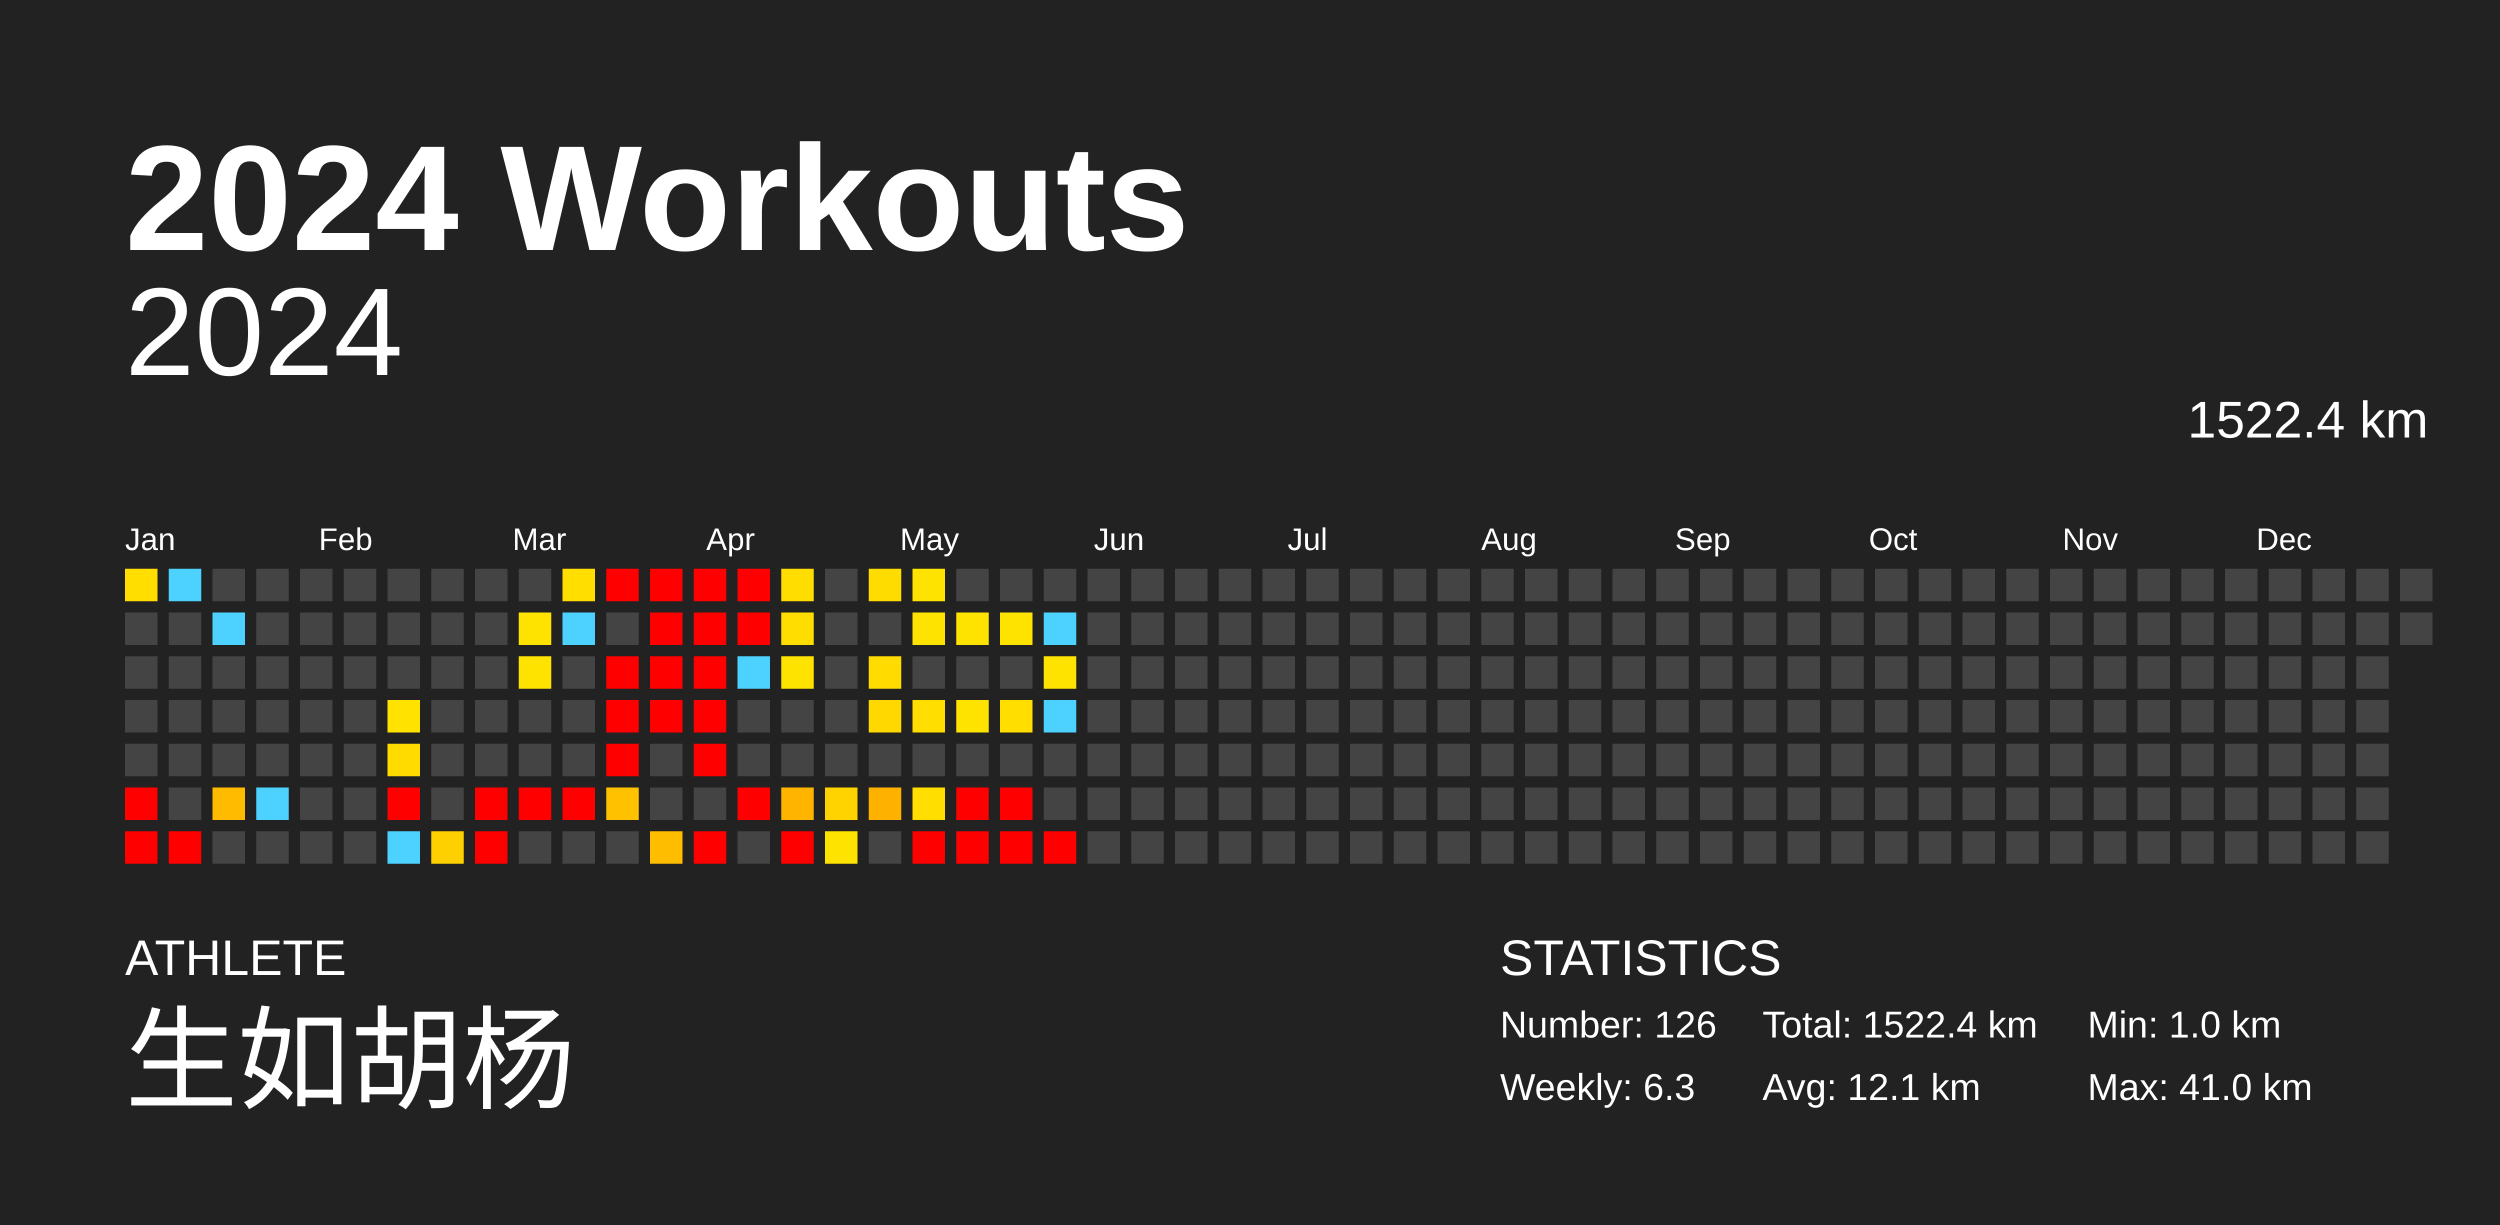
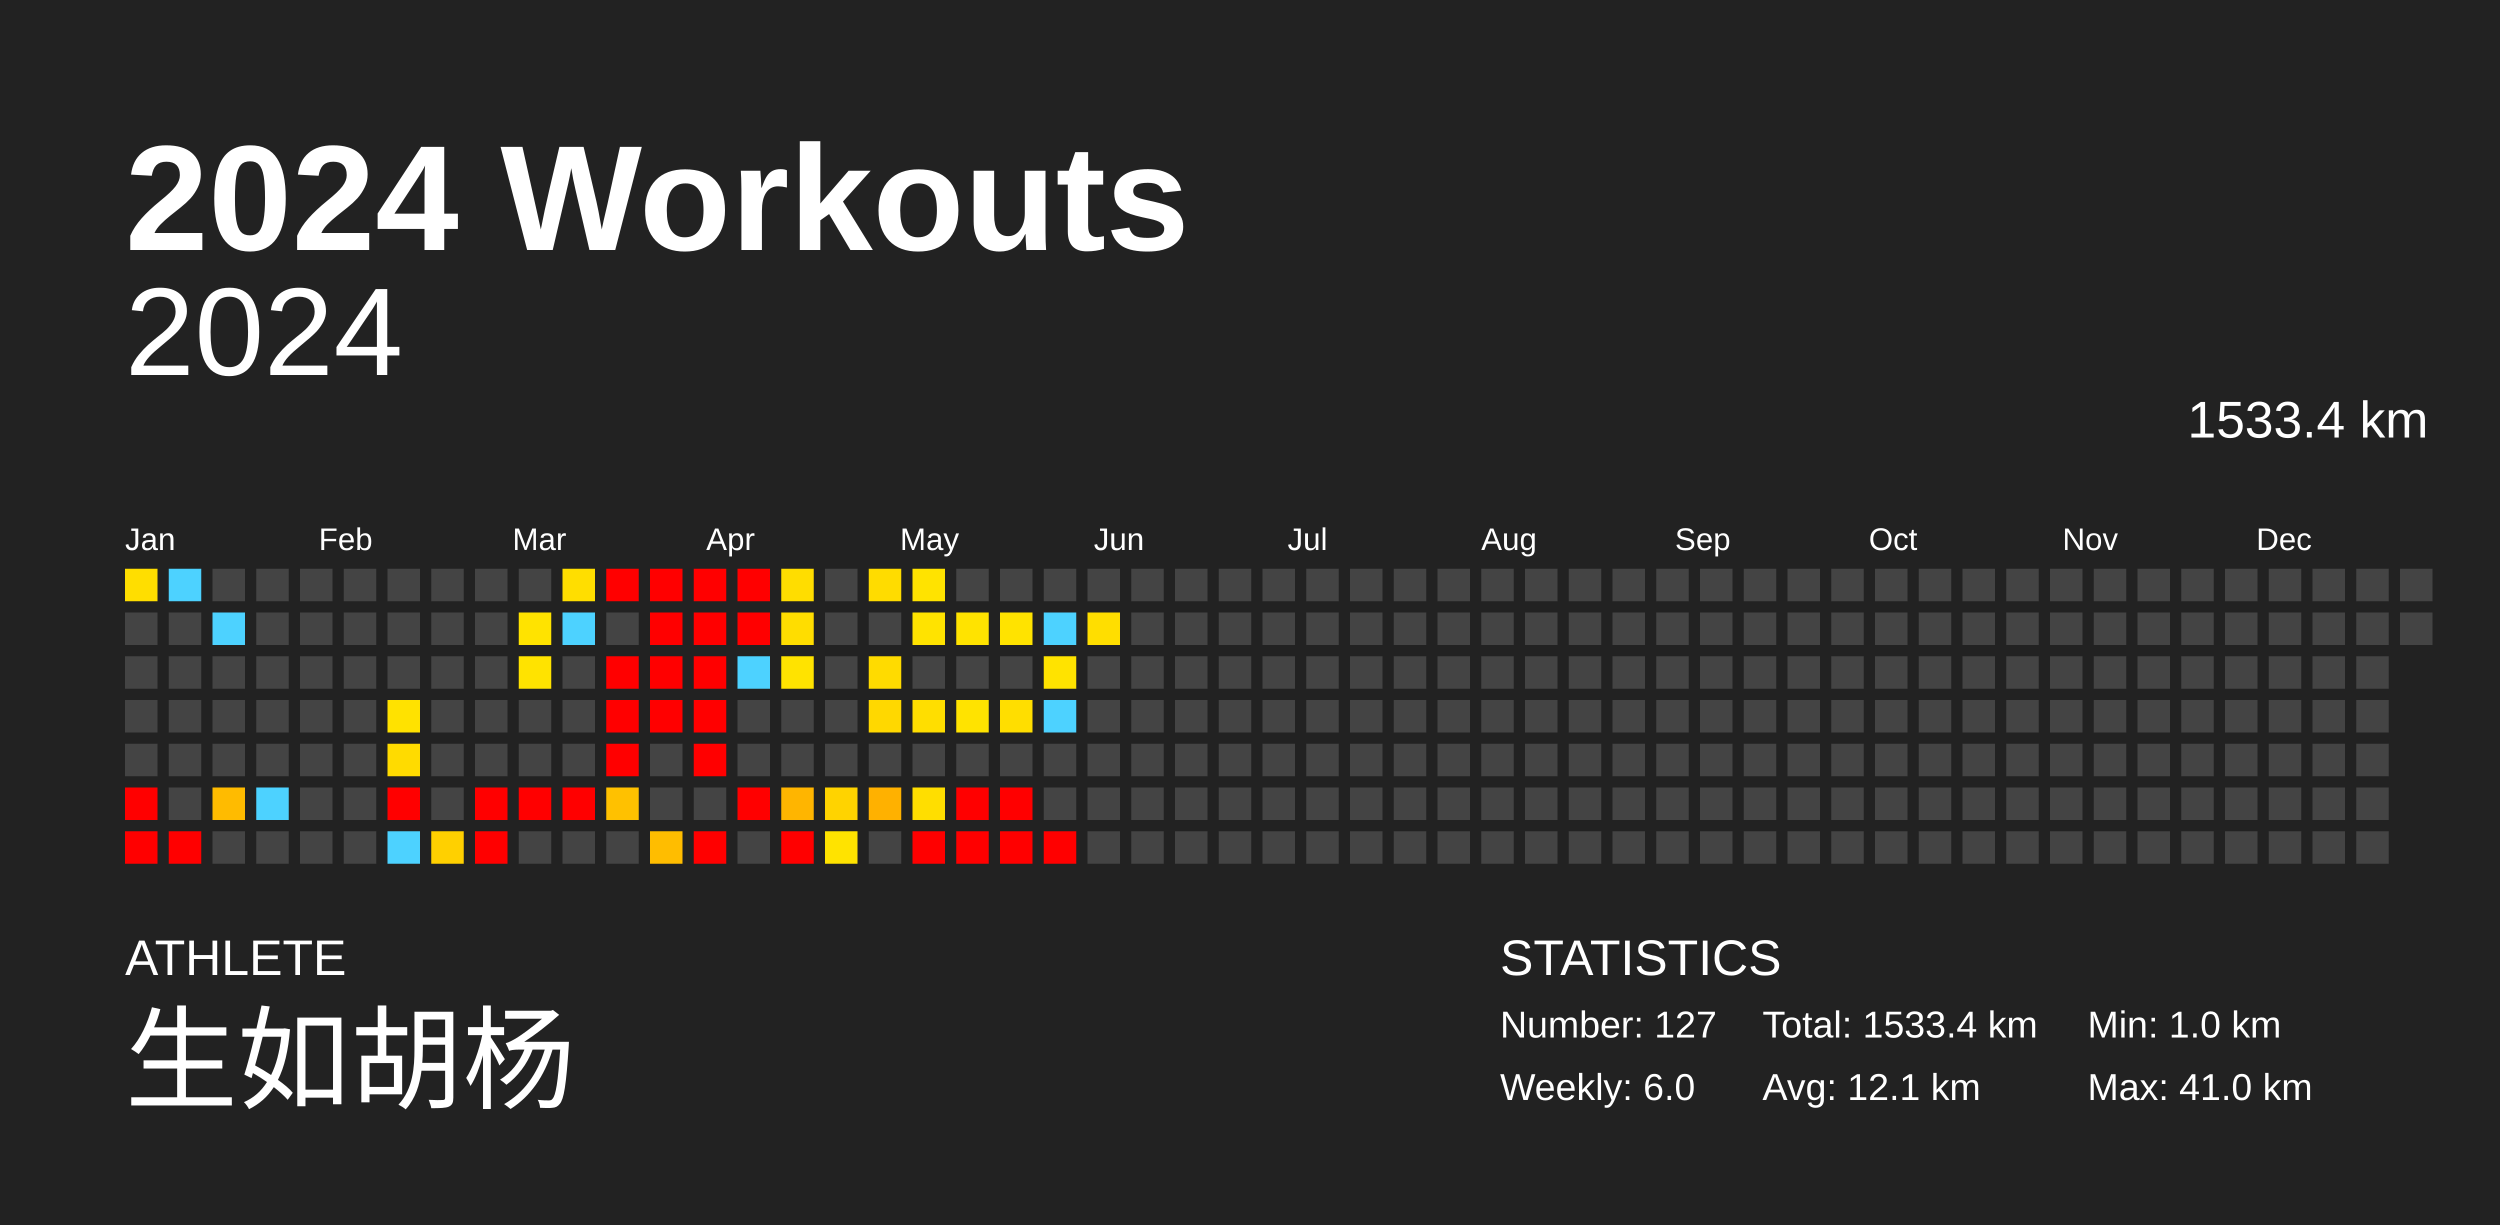
<svg xmlns="http://www.w3.org/2000/svg" baseProfile="full" height="98mm" version="1.1" viewBox="0,0,200,98" width="200mm">
  <defs />
  <rect fill="#222222" height="98" width="200" x="0" y="0" />
  <text fill="#FFFFFF" style="font-size:12px; font-family:Arial; font-weight:bold;" x="10" y="20">2024 Workouts</text>
  <text fill="#FFFFFF" style="font-size:4px; font-family:Arial" x="10" y="78">ATHLETE</text>
  <text fill="#FFFFFF" style="font-size:9px; font-family:Arial" x="10" y="88">生如胡杨</text>
  <text fill="#FFFFFF" style="font-size:4px; font-family:Arial" x="120" y="78">STATISTICS</text>
-   <text fill="#FFFFFF" style="font-size:3px; font-family:Arial" x="120" y="83">Number: 126</text>
-   <text fill="#FFFFFF" style="font-size:3px; font-family:Arial" x="120" y="88">Weekly: 6.3</text>
-   <text fill="#FFFFFF" style="font-size:3px; font-family:Arial" x="141" y="83">Total: 1522.4 km</text>
+   <text fill="#FFFFFF" style="font-size:3px; font-family:Arial" x="120" y="83">Number: 127</text>
+   <text fill="#FFFFFF" style="font-size:3px; font-family:Arial" x="120" y="88">Weekly: 6.0</text>
+   <text fill="#FFFFFF" style="font-size:3px; font-family:Arial" x="141" y="83">Total: 1533.4 km</text>
  <text fill="#FFFFFF" style="font-size:3px; font-family:Arial" x="141" y="88">Avg: 12.1 km</text>
  <text fill="#FFFFFF" style="font-size:3px; font-family:Arial" x="167" y="83">Min: 1.0 km</text>
  <text fill="#FFFFFF" style="font-size:3px; font-family:Arial" x="167" y="88">Max: 41.0 km</text>
  <text alignment-baseline="hanging" fill="#FFFFFF" style="font-size:10.0px; font-family:Arial;" x="10" y="30">2024</text>
-   <text alignment-baseline="hanging" fill="#FFFFFF" style="font-size:4.125px; font-family:Arial;" x="175" y="35">1522.4 km</text>
+   <text alignment-baseline="hanging" fill="#FFFFFF" style="font-size:4.125px; font-family:Arial;" x="175" y="35">1533.4 km</text>
  <text fill="#FFFFFF" style="font-size:2.5px; font-family:Arial" x="10.0" y="44">Jan</text>
  <text fill="#FFFFFF" style="font-size:2.5px; font-family:Arial" x="25.5" y="44">Feb</text>
  <text fill="#FFFFFF" style="font-size:2.5px; font-family:Arial" x="41.0" y="44">Mar</text>
  <text fill="#FFFFFF" style="font-size:2.5px; font-family:Arial" x="56.5" y="44">Apr</text>
  <text fill="#FFFFFF" style="font-size:2.5px; font-family:Arial" x="72.0" y="44">May</text>
  <text fill="#FFFFFF" style="font-size:2.5px; font-family:Arial" x="87.5" y="44">Jun</text>
  <text fill="#FFFFFF" style="font-size:2.5px; font-family:Arial" x="103.0" y="44">Jul</text>
  <text fill="#FFFFFF" style="font-size:2.5px; font-family:Arial" x="118.5" y="44">Aug</text>
  <text fill="#FFFFFF" style="font-size:2.5px; font-family:Arial" x="134.0" y="44">Sep</text>
  <text fill="#FFFFFF" style="font-size:2.5px; font-family:Arial" x="149.5" y="44">Oct</text>
  <text fill="#FFFFFF" style="font-size:2.5px; font-family:Arial" x="165.0" y="44">Nov</text>
  <text fill="#FFFFFF" style="font-size:2.5px; font-family:Arial" x="180.5" y="44">Dec</text>
  <rect fill="#ffde00" height="2.6" width="2.6" x="10.0" y="45.5" />
  <rect fill="#444444" height="2.6" width="2.6" x="10.0" y="49.0" />
  <rect fill="#444444" height="2.6" width="2.6" x="10.0" y="52.5" />
  <rect fill="#444444" height="2.6" width="2.6" x="10.0" y="56.0" />
  <rect fill="#444444" height="2.6" width="2.6" x="10.0" y="59.5" />
  <rect fill="red" height="2.6" width="2.6" x="10.0" y="63.0" />
  <rect fill="red" height="2.6" width="2.6" x="10.0" y="66.5" />
  <rect fill="#4dd2ff" height="2.6" width="2.6" x="13.5" y="45.5" />
  <rect fill="#444444" height="2.6" width="2.6" x="13.5" y="49.0" />
  <rect fill="#444444" height="2.6" width="2.6" x="13.5" y="52.5" />
  <rect fill="#444444" height="2.6" width="2.6" x="13.5" y="56.0" />
  <rect fill="#444444" height="2.6" width="2.6" x="13.5" y="59.5" />
  <rect fill="#444444" height="2.6" width="2.6" x="13.5" y="63.0" />
  <rect fill="red" height="2.6" width="2.6" x="13.5" y="66.5" />
  <rect fill="#444444" height="2.6" width="2.6" x="17.0" y="45.5" />
  <rect fill="#4dd2ff" height="2.6" width="2.6" x="17.0" y="49.0" />
  <rect fill="#444444" height="2.6" width="2.6" x="17.0" y="52.5" />
  <rect fill="#444444" height="2.6" width="2.6" x="17.0" y="56.0" />
  <rect fill="#444444" height="2.6" width="2.6" x="17.0" y="59.5" />
  <rect fill="#ffbb00" height="2.6" width="2.6" x="17.0" y="63.0" />
  <rect fill="#444444" height="2.6" width="2.6" x="17.0" y="66.5" />
  <rect fill="#444444" height="2.6" width="2.6" x="20.5" y="45.5" />
  <rect fill="#444444" height="2.6" width="2.6" x="20.5" y="49.0" />
  <rect fill="#444444" height="2.6" width="2.6" x="20.5" y="52.5" />
  <rect fill="#444444" height="2.6" width="2.6" x="20.5" y="56.0" />
  <rect fill="#444444" height="2.6" width="2.6" x="20.5" y="59.5" />
  <rect fill="#4dd2ff" height="2.6" width="2.6" x="20.5" y="63.0" />
  <rect fill="#444444" height="2.6" width="2.6" x="20.5" y="66.5" />
  <rect fill="#444444" height="2.6" width="2.6" x="24.0" y="45.5" />
  <rect fill="#444444" height="2.6" width="2.6" x="24.0" y="49.0" />
  <rect fill="#444444" height="2.6" width="2.6" x="24.0" y="52.5" />
  <rect fill="#444444" height="2.6" width="2.6" x="24.0" y="56.0" />
  <rect fill="#444444" height="2.6" width="2.6" x="24.0" y="59.5" />
  <rect fill="#444444" height="2.6" width="2.6" x="24.0" y="63.0" />
  <rect fill="#444444" height="2.6" width="2.6" x="24.0" y="66.5" />
  <rect fill="#444444" height="2.6" width="2.6" x="27.5" y="45.5" />
  <rect fill="#444444" height="2.6" width="2.6" x="27.5" y="49.0" />
  <rect fill="#444444" height="2.6" width="2.6" x="27.5" y="52.5" />
  <rect fill="#444444" height="2.6" width="2.6" x="27.5" y="56.0" />
  <rect fill="#444444" height="2.6" width="2.6" x="27.5" y="59.5" />
  <rect fill="#444444" height="2.6" width="2.6" x="27.5" y="63.0" />
  <rect fill="#444444" height="2.6" width="2.6" x="27.5" y="66.5" />
  <rect fill="#444444" height="2.6" width="2.6" x="31.0" y="45.5" />
  <rect fill="#444444" height="2.6" width="2.6" x="31.0" y="49.0" />
  <rect fill="#444444" height="2.6" width="2.6" x="31.0" y="52.5" />
  <rect fill="#ffe200" height="2.6" width="2.6" x="31.0" y="56.0" />
  <rect fill="#ffdb00" height="2.6" width="2.6" x="31.0" y="59.5" />
  <rect fill="red" height="2.6" width="2.6" x="31.0" y="63.0" />
  <rect fill="#4dd2ff" height="2.6" width="2.6" x="31.0" y="66.5" />
  <rect fill="#444444" height="2.6" width="2.6" x="34.5" y="45.5" />
  <rect fill="#444444" height="2.6" width="2.6" x="34.5" y="49.0" />
  <rect fill="#444444" height="2.6" width="2.6" x="34.5" y="52.5" />
  <rect fill="#444444" height="2.6" width="2.6" x="34.5" y="56.0" />
  <rect fill="#444444" height="2.6" width="2.6" x="34.5" y="59.5" />
  <rect fill="#444444" height="2.6" width="2.6" x="34.5" y="63.0" />
  <rect fill="#ffd000" height="2.6" width="2.6" x="34.5" y="66.5" />
  <rect fill="#444444" height="2.6" width="2.6" x="38.0" y="45.5" />
  <rect fill="#444444" height="2.6" width="2.6" x="38.0" y="49.0" />
  <rect fill="#444444" height="2.6" width="2.6" x="38.0" y="52.5" />
  <rect fill="#444444" height="2.6" width="2.6" x="38.0" y="56.0" />
  <rect fill="#444444" height="2.6" width="2.6" x="38.0" y="59.5" />
  <rect fill="red" height="2.6" width="2.6" x="38.0" y="63.0" />
  <rect fill="red" height="2.6" width="2.6" x="38.0" y="66.5" />
  <rect fill="#444444" height="2.6" width="2.6" x="41.5" y="45.5" />
  <rect fill="#ffe300" height="2.6" width="2.6" x="41.5" y="49.0" />
  <rect fill="#ffe300" height="2.6" width="2.6" x="41.5" y="52.5" />
  <rect fill="#444444" height="2.6" width="2.6" x="41.5" y="56.0" />
  <rect fill="#444444" height="2.6" width="2.6" x="41.5" y="59.5" />
  <rect fill="red" height="2.6" width="2.6" x="41.5" y="63.0" />
  <rect fill="#444444" height="2.6" width="2.6" x="41.5" y="66.5" />
  <rect fill="#ffde00" height="2.6" width="2.6" x="45.0" y="45.5" />
  <rect fill="#4dd2ff" height="2.6" width="2.6" x="45.0" y="49.0" />
  <rect fill="#444444" height="2.6" width="2.6" x="45.0" y="52.5" />
  <rect fill="#444444" height="2.6" width="2.6" x="45.0" y="56.0" />
  <rect fill="#444444" height="2.6" width="2.6" x="45.0" y="59.5" />
  <rect fill="red" height="2.6" width="2.6" x="45.0" y="63.0" />
  <rect fill="#444444" height="2.6" width="2.6" x="45.0" y="66.5" />
  <rect fill="red" height="2.6" width="2.6" x="48.5" y="45.5" />
  <rect fill="#444444" height="2.6" width="2.6" x="48.5" y="49.0" />
  <rect fill="red" height="2.6" width="2.6" x="48.5" y="52.5" />
  <rect fill="red" height="2.6" width="2.6" x="48.5" y="56.0" />
  <rect fill="red" height="2.6" width="2.6" x="48.5" y="59.5" />
  <rect fill="#ffc100" height="2.6" width="2.6" x="48.5" y="63.0" />
  <rect fill="#444444" height="2.6" width="2.6" x="48.5" y="66.5" />
  <rect fill="red" height="2.6" width="2.6" x="52.0" y="45.5" />
  <rect fill="red" height="2.6" width="2.6" x="52.0" y="49.0" />
  <rect fill="red" height="2.6" width="2.6" x="52.0" y="52.5" />
  <rect fill="red" height="2.6" width="2.6" x="52.0" y="56.0" />
  <rect fill="#444444" height="2.6" width="2.6" x="52.0" y="59.5" />
  <rect fill="#444444" height="2.6" width="2.6" x="52.0" y="63.0" />
  <rect fill="#ffbd00" height="2.6" width="2.6" x="52.0" y="66.5" />
  <rect fill="red" height="2.6" width="2.6" x="55.5" y="45.5" />
  <rect fill="red" height="2.6" width="2.6" x="55.5" y="49.0" />
  <rect fill="red" height="2.6" width="2.6" x="55.5" y="52.5" />
  <rect fill="red" height="2.6" width="2.6" x="55.5" y="56.0" />
  <rect fill="red" height="2.6" width="2.6" x="55.5" y="59.5" />
  <rect fill="#444444" height="2.6" width="2.6" x="55.5" y="63.0" />
  <rect fill="red" height="2.6" width="2.6" x="55.5" y="66.5" />
  <rect fill="red" height="2.6" width="2.6" x="59.0" y="45.5" />
  <rect fill="red" height="2.6" width="2.6" x="59.0" y="49.0" />
  <rect fill="#4dd2ff" height="2.6" width="2.6" x="59.0" y="52.5" />
  <rect fill="#444444" height="2.6" width="2.6" x="59.0" y="56.0" />
  <rect fill="#444444" height="2.6" width="2.6" x="59.0" y="59.5" />
  <rect fill="red" height="2.6" width="2.6" x="59.0" y="63.0" />
  <rect fill="#444444" height="2.6" width="2.6" x="59.0" y="66.5" />
  <rect fill="#ffdd00" height="2.6" width="2.6" x="62.5" y="45.5" />
  <rect fill="#ffdd00" height="2.6" width="2.6" x="62.5" y="49.0" />
  <rect fill="#ffe300" height="2.6" width="2.6" x="62.5" y="52.5" />
  <rect fill="#444444" height="2.6" width="2.6" x="62.5" y="56.0" />
  <rect fill="#444444" height="2.6" width="2.6" x="62.5" y="59.5" />
  <rect fill="#ffb500" height="2.6" width="2.6" x="62.5" y="63.0" />
  <rect fill="red" height="2.6" width="2.6" x="62.5" y="66.5" />
  <rect fill="#444444" height="2.6" width="2.6" x="66.0" y="45.5" />
  <rect fill="#444444" height="2.6" width="2.6" x="66.0" y="49.0" />
  <rect fill="#444444" height="2.6" width="2.6" x="66.0" y="52.5" />
  <rect fill="#444444" height="2.6" width="2.6" x="66.0" y="56.0" />
  <rect fill="#444444" height="2.6" width="2.6" x="66.0" y="59.5" />
  <rect fill="#ffd300" height="2.6" width="2.6" x="66.0" y="63.0" />
  <rect fill="#ffe300" height="2.6" width="2.6" x="66.0" y="66.5" />
  <rect fill="#ffdc00" height="2.6" width="2.6" x="69.5" y="45.5" />
  <rect fill="#444444" height="2.6" width="2.6" x="69.5" y="49.0" />
  <rect fill="#ffdb00" height="2.6" width="2.6" x="69.5" y="52.5" />
  <rect fill="#ffd800" height="2.6" width="2.6" x="69.5" y="56.0" />
  <rect fill="#444444" height="2.6" width="2.6" x="69.5" y="59.5" />
  <rect fill="#ffb100" height="2.6" width="2.6" x="69.5" y="63.0" />
  <rect fill="#444444" height="2.6" width="2.6" x="69.5" y="66.5" />
  <rect fill="#ffe300" height="2.6" width="2.6" x="73.0" y="45.5" />
  <rect fill="#ffe300" height="2.6" width="2.6" x="73.0" y="49.0" />
  <rect fill="#444444" height="2.6" width="2.6" x="73.0" y="52.5" />
  <rect fill="#ffde00" height="2.6" width="2.6" x="73.0" y="56.0" />
  <rect fill="#444444" height="2.6" width="2.6" x="73.0" y="59.5" />
  <rect fill="#ffde00" height="2.6" width="2.6" x="73.0" y="63.0" />
  <rect fill="red" height="2.6" width="2.6" x="73.0" y="66.5" />
  <rect fill="#444444" height="2.6" width="2.6" x="76.5" y="45.5" />
  <rect fill="#ffe300" height="2.6" width="2.6" x="76.5" y="49.0" />
  <rect fill="#444444" height="2.6" width="2.6" x="76.5" y="52.5" />
  <rect fill="#ffe300" height="2.6" width="2.6" x="76.5" y="56.0" />
  <rect fill="#444444" height="2.6" width="2.6" x="76.5" y="59.5" />
  <rect fill="red" height="2.6" width="2.6" x="76.5" y="63.0" />
  <rect fill="red" height="2.6" width="2.6" x="76.5" y="66.5" />
  <rect fill="#444444" height="2.6" width="2.6" x="80.0" y="45.5" />
  <rect fill="#ffe300" height="2.6" width="2.6" x="80.0" y="49.0" />
  <rect fill="#444444" height="2.6" width="2.6" x="80.0" y="52.5" />
  <rect fill="#ffde00" height="2.6" width="2.6" x="80.0" y="56.0" />
  <rect fill="#444444" height="2.6" width="2.6" x="80.0" y="59.5" />
  <rect fill="red" height="2.6" width="2.6" x="80.0" y="63.0" />
  <rect fill="red" height="2.6" width="2.6" x="80.0" y="66.5" />
  <rect fill="#444444" height="2.6" width="2.6" x="83.5" y="45.5" />
  <rect fill="#4dd2ff" height="2.6" width="2.6" x="83.5" y="49.0" />
  <rect fill="#ffe300" height="2.6" width="2.6" x="83.5" y="52.5" />
  <rect fill="#4dd2ff" height="2.6" width="2.6" x="83.5" y="56.0" />
  <rect fill="#444444" height="2.6" width="2.6" x="83.5" y="59.5" />
  <rect fill="#444444" height="2.6" width="2.6" x="83.5" y="63.0" />
  <rect fill="red" height="2.6" width="2.6" x="83.5" y="66.5" />
  <rect fill="#444444" height="2.6" width="2.6" x="87.0" y="45.5" />
-   <rect fill="#444444" height="2.6" width="2.6" x="87.0" y="49.0" />
+   <rect fill="#ffde00" height="2.6" width="2.6" x="87.0" y="49.0" />
  <rect fill="#444444" height="2.6" width="2.6" x="87.0" y="52.5" />
  <rect fill="#444444" height="2.6" width="2.6" x="87.0" y="56.0" />
  <rect fill="#444444" height="2.6" width="2.6" x="87.0" y="59.5" />
  <rect fill="#444444" height="2.6" width="2.6" x="87.0" y="63.0" />
  <rect fill="#444444" height="2.6" width="2.6" x="87.0" y="66.5" />
  <rect fill="#444444" height="2.6" width="2.6" x="90.5" y="45.5" />
  <rect fill="#444444" height="2.6" width="2.6" x="90.5" y="49.0" />
  <rect fill="#444444" height="2.6" width="2.6" x="90.5" y="52.5" />
  <rect fill="#444444" height="2.6" width="2.6" x="90.5" y="56.0" />
  <rect fill="#444444" height="2.6" width="2.6" x="90.5" y="59.5" />
  <rect fill="#444444" height="2.6" width="2.6" x="90.5" y="63.0" />
  <rect fill="#444444" height="2.6" width="2.6" x="90.5" y="66.5" />
  <rect fill="#444444" height="2.6" width="2.6" x="94.0" y="45.5" />
  <rect fill="#444444" height="2.6" width="2.6" x="94.0" y="49.0" />
  <rect fill="#444444" height="2.6" width="2.6" x="94.0" y="52.5" />
  <rect fill="#444444" height="2.6" width="2.6" x="94.0" y="56.0" />
  <rect fill="#444444" height="2.6" width="2.6" x="94.0" y="59.5" />
  <rect fill="#444444" height="2.6" width="2.6" x="94.0" y="63.0" />
  <rect fill="#444444" height="2.6" width="2.6" x="94.0" y="66.5" />
  <rect fill="#444444" height="2.6" width="2.6" x="97.5" y="45.5" />
  <rect fill="#444444" height="2.6" width="2.6" x="97.5" y="49.0" />
  <rect fill="#444444" height="2.6" width="2.6" x="97.5" y="52.5" />
  <rect fill="#444444" height="2.6" width="2.6" x="97.5" y="56.0" />
  <rect fill="#444444" height="2.6" width="2.6" x="97.5" y="59.5" />
  <rect fill="#444444" height="2.6" width="2.6" x="97.5" y="63.0" />
  <rect fill="#444444" height="2.6" width="2.6" x="97.5" y="66.5" />
  <rect fill="#444444" height="2.6" width="2.6" x="101.0" y="45.5" />
  <rect fill="#444444" height="2.6" width="2.6" x="101.0" y="49.0" />
  <rect fill="#444444" height="2.6" width="2.6" x="101.0" y="52.5" />
  <rect fill="#444444" height="2.6" width="2.6" x="101.0" y="56.0" />
  <rect fill="#444444" height="2.6" width="2.6" x="101.0" y="59.5" />
  <rect fill="#444444" height="2.6" width="2.6" x="101.0" y="63.0" />
  <rect fill="#444444" height="2.6" width="2.6" x="101.0" y="66.5" />
  <rect fill="#444444" height="2.6" width="2.6" x="104.5" y="45.5" />
  <rect fill="#444444" height="2.6" width="2.6" x="104.5" y="49.0" />
  <rect fill="#444444" height="2.6" width="2.6" x="104.5" y="52.5" />
  <rect fill="#444444" height="2.6" width="2.6" x="104.5" y="56.0" />
  <rect fill="#444444" height="2.6" width="2.6" x="104.5" y="59.5" />
  <rect fill="#444444" height="2.6" width="2.6" x="104.5" y="63.0" />
  <rect fill="#444444" height="2.6" width="2.6" x="104.5" y="66.5" />
  <rect fill="#444444" height="2.6" width="2.6" x="108.0" y="45.5" />
  <rect fill="#444444" height="2.6" width="2.6" x="108.0" y="49.0" />
  <rect fill="#444444" height="2.6" width="2.6" x="108.0" y="52.5" />
  <rect fill="#444444" height="2.6" width="2.6" x="108.0" y="56.0" />
  <rect fill="#444444" height="2.6" width="2.6" x="108.0" y="59.5" />
  <rect fill="#444444" height="2.6" width="2.6" x="108.0" y="63.0" />
  <rect fill="#444444" height="2.6" width="2.6" x="108.0" y="66.5" />
  <rect fill="#444444" height="2.6" width="2.6" x="111.5" y="45.5" />
  <rect fill="#444444" height="2.6" width="2.6" x="111.5" y="49.0" />
  <rect fill="#444444" height="2.6" width="2.6" x="111.5" y="52.5" />
  <rect fill="#444444" height="2.6" width="2.6" x="111.5" y="56.0" />
  <rect fill="#444444" height="2.6" width="2.6" x="111.5" y="59.5" />
  <rect fill="#444444" height="2.6" width="2.6" x="111.5" y="63.0" />
  <rect fill="#444444" height="2.6" width="2.6" x="111.5" y="66.5" />
  <rect fill="#444444" height="2.6" width="2.6" x="115.0" y="45.5" />
  <rect fill="#444444" height="2.6" width="2.6" x="115.0" y="49.0" />
  <rect fill="#444444" height="2.6" width="2.6" x="115.0" y="52.5" />
  <rect fill="#444444" height="2.6" width="2.6" x="115.0" y="56.0" />
  <rect fill="#444444" height="2.6" width="2.6" x="115.0" y="59.5" />
  <rect fill="#444444" height="2.6" width="2.6" x="115.0" y="63.0" />
  <rect fill="#444444" height="2.6" width="2.6" x="115.0" y="66.5" />
  <rect fill="#444444" height="2.6" width="2.6" x="118.5" y="45.5" />
  <rect fill="#444444" height="2.6" width="2.6" x="118.5" y="49.0" />
  <rect fill="#444444" height="2.6" width="2.6" x="118.5" y="52.5" />
  <rect fill="#444444" height="2.6" width="2.6" x="118.5" y="56.0" />
  <rect fill="#444444" height="2.6" width="2.6" x="118.5" y="59.5" />
  <rect fill="#444444" height="2.6" width="2.6" x="118.5" y="63.0" />
  <rect fill="#444444" height="2.6" width="2.6" x="118.5" y="66.5" />
  <rect fill="#444444" height="2.6" width="2.6" x="122.0" y="45.5" />
  <rect fill="#444444" height="2.6" width="2.6" x="122.0" y="49.0" />
  <rect fill="#444444" height="2.6" width="2.6" x="122.0" y="52.5" />
  <rect fill="#444444" height="2.6" width="2.6" x="122.0" y="56.0" />
  <rect fill="#444444" height="2.6" width="2.6" x="122.0" y="59.5" />
  <rect fill="#444444" height="2.6" width="2.6" x="122.0" y="63.0" />
  <rect fill="#444444" height="2.6" width="2.6" x="122.0" y="66.5" />
  <rect fill="#444444" height="2.6" width="2.6" x="125.5" y="45.5" />
  <rect fill="#444444" height="2.6" width="2.6" x="125.5" y="49.0" />
  <rect fill="#444444" height="2.6" width="2.6" x="125.5" y="52.5" />
  <rect fill="#444444" height="2.6" width="2.6" x="125.5" y="56.0" />
  <rect fill="#444444" height="2.6" width="2.6" x="125.5" y="59.5" />
  <rect fill="#444444" height="2.6" width="2.6" x="125.5" y="63.0" />
  <rect fill="#444444" height="2.6" width="2.6" x="125.5" y="66.5" />
  <rect fill="#444444" height="2.6" width="2.6" x="129.0" y="45.5" />
  <rect fill="#444444" height="2.6" width="2.6" x="129.0" y="49.0" />
  <rect fill="#444444" height="2.6" width="2.6" x="129.0" y="52.5" />
  <rect fill="#444444" height="2.6" width="2.6" x="129.0" y="56.0" />
  <rect fill="#444444" height="2.6" width="2.6" x="129.0" y="59.5" />
  <rect fill="#444444" height="2.6" width="2.6" x="129.0" y="63.0" />
  <rect fill="#444444" height="2.6" width="2.6" x="129.0" y="66.5" />
  <rect fill="#444444" height="2.6" width="2.6" x="132.5" y="45.5" />
  <rect fill="#444444" height="2.6" width="2.6" x="132.5" y="49.0" />
  <rect fill="#444444" height="2.6" width="2.6" x="132.5" y="52.5" />
  <rect fill="#444444" height="2.6" width="2.6" x="132.5" y="56.0" />
  <rect fill="#444444" height="2.6" width="2.6" x="132.5" y="59.5" />
  <rect fill="#444444" height="2.6" width="2.6" x="132.5" y="63.0" />
  <rect fill="#444444" height="2.6" width="2.6" x="132.5" y="66.5" />
  <rect fill="#444444" height="2.6" width="2.6" x="136.0" y="45.5" />
  <rect fill="#444444" height="2.6" width="2.6" x="136.0" y="49.0" />
  <rect fill="#444444" height="2.6" width="2.6" x="136.0" y="52.5" />
  <rect fill="#444444" height="2.6" width="2.6" x="136.0" y="56.0" />
  <rect fill="#444444" height="2.6" width="2.6" x="136.0" y="59.5" />
  <rect fill="#444444" height="2.6" width="2.6" x="136.0" y="63.0" />
  <rect fill="#444444" height="2.6" width="2.6" x="136.0" y="66.5" />
  <rect fill="#444444" height="2.6" width="2.6" x="139.5" y="45.5" />
  <rect fill="#444444" height="2.6" width="2.6" x="139.5" y="49.0" />
  <rect fill="#444444" height="2.6" width="2.6" x="139.5" y="52.5" />
  <rect fill="#444444" height="2.6" width="2.6" x="139.5" y="56.0" />
  <rect fill="#444444" height="2.6" width="2.6" x="139.5" y="59.5" />
  <rect fill="#444444" height="2.6" width="2.6" x="139.5" y="63.0" />
  <rect fill="#444444" height="2.6" width="2.6" x="139.5" y="66.5" />
  <rect fill="#444444" height="2.6" width="2.6" x="143.0" y="45.5" />
  <rect fill="#444444" height="2.6" width="2.6" x="143.0" y="49.0" />
  <rect fill="#444444" height="2.6" width="2.6" x="143.0" y="52.5" />
  <rect fill="#444444" height="2.6" width="2.6" x="143.0" y="56.0" />
  <rect fill="#444444" height="2.6" width="2.6" x="143.0" y="59.5" />
  <rect fill="#444444" height="2.6" width="2.6" x="143.0" y="63.0" />
  <rect fill="#444444" height="2.6" width="2.6" x="143.0" y="66.5" />
  <rect fill="#444444" height="2.6" width="2.6" x="146.5" y="45.5" />
  <rect fill="#444444" height="2.6" width="2.6" x="146.5" y="49.0" />
  <rect fill="#444444" height="2.6" width="2.6" x="146.5" y="52.5" />
  <rect fill="#444444" height="2.6" width="2.6" x="146.5" y="56.0" />
  <rect fill="#444444" height="2.6" width="2.6" x="146.5" y="59.5" />
  <rect fill="#444444" height="2.6" width="2.6" x="146.5" y="63.0" />
  <rect fill="#444444" height="2.6" width="2.6" x="146.5" y="66.5" />
  <rect fill="#444444" height="2.6" width="2.6" x="150.0" y="45.5" />
  <rect fill="#444444" height="2.6" width="2.6" x="150.0" y="49.0" />
  <rect fill="#444444" height="2.6" width="2.6" x="150.0" y="52.5" />
  <rect fill="#444444" height="2.6" width="2.6" x="150.0" y="56.0" />
  <rect fill="#444444" height="2.6" width="2.6" x="150.0" y="59.5" />
  <rect fill="#444444" height="2.6" width="2.6" x="150.0" y="63.0" />
  <rect fill="#444444" height="2.6" width="2.6" x="150.0" y="66.5" />
  <rect fill="#444444" height="2.6" width="2.6" x="153.5" y="45.5" />
  <rect fill="#444444" height="2.6" width="2.6" x="153.5" y="49.0" />
  <rect fill="#444444" height="2.6" width="2.6" x="153.5" y="52.5" />
  <rect fill="#444444" height="2.6" width="2.6" x="153.5" y="56.0" />
  <rect fill="#444444" height="2.6" width="2.6" x="153.5" y="59.5" />
  <rect fill="#444444" height="2.6" width="2.6" x="153.5" y="63.0" />
  <rect fill="#444444" height="2.6" width="2.6" x="153.5" y="66.5" />
  <rect fill="#444444" height="2.6" width="2.6" x="157.0" y="45.5" />
  <rect fill="#444444" height="2.6" width="2.6" x="157.0" y="49.0" />
  <rect fill="#444444" height="2.6" width="2.6" x="157.0" y="52.5" />
  <rect fill="#444444" height="2.6" width="2.6" x="157.0" y="56.0" />
  <rect fill="#444444" height="2.6" width="2.6" x="157.0" y="59.5" />
  <rect fill="#444444" height="2.6" width="2.6" x="157.0" y="63.0" />
  <rect fill="#444444" height="2.6" width="2.6" x="157.0" y="66.5" />
  <rect fill="#444444" height="2.6" width="2.6" x="160.5" y="45.5" />
  <rect fill="#444444" height="2.6" width="2.6" x="160.5" y="49.0" />
  <rect fill="#444444" height="2.6" width="2.6" x="160.5" y="52.5" />
  <rect fill="#444444" height="2.6" width="2.6" x="160.5" y="56.0" />
  <rect fill="#444444" height="2.6" width="2.6" x="160.5" y="59.5" />
  <rect fill="#444444" height="2.6" width="2.6" x="160.5" y="63.0" />
  <rect fill="#444444" height="2.6" width="2.6" x="160.5" y="66.5" />
  <rect fill="#444444" height="2.6" width="2.6" x="164.0" y="45.5" />
  <rect fill="#444444" height="2.6" width="2.6" x="164.0" y="49.0" />
  <rect fill="#444444" height="2.6" width="2.6" x="164.0" y="52.5" />
  <rect fill="#444444" height="2.6" width="2.6" x="164.0" y="56.0" />
  <rect fill="#444444" height="2.6" width="2.6" x="164.0" y="59.5" />
  <rect fill="#444444" height="2.6" width="2.6" x="164.0" y="63.0" />
  <rect fill="#444444" height="2.6" width="2.6" x="164.0" y="66.5" />
  <rect fill="#444444" height="2.6" width="2.6" x="167.5" y="45.5" />
  <rect fill="#444444" height="2.6" width="2.6" x="167.5" y="49.0" />
  <rect fill="#444444" height="2.6" width="2.6" x="167.5" y="52.5" />
  <rect fill="#444444" height="2.6" width="2.6" x="167.5" y="56.0" />
  <rect fill="#444444" height="2.6" width="2.6" x="167.5" y="59.5" />
  <rect fill="#444444" height="2.6" width="2.6" x="167.5" y="63.0" />
  <rect fill="#444444" height="2.6" width="2.6" x="167.5" y="66.5" />
  <rect fill="#444444" height="2.6" width="2.6" x="171.0" y="45.5" />
  <rect fill="#444444" height="2.6" width="2.6" x="171.0" y="49.0" />
  <rect fill="#444444" height="2.6" width="2.6" x="171.0" y="52.5" />
  <rect fill="#444444" height="2.6" width="2.6" x="171.0" y="56.0" />
  <rect fill="#444444" height="2.6" width="2.6" x="171.0" y="59.5" />
  <rect fill="#444444" height="2.6" width="2.6" x="171.0" y="63.0" />
  <rect fill="#444444" height="2.6" width="2.6" x="171.0" y="66.5" />
  <rect fill="#444444" height="2.6" width="2.6" x="174.5" y="45.5" />
  <rect fill="#444444" height="2.6" width="2.6" x="174.5" y="49.0" />
  <rect fill="#444444" height="2.6" width="2.6" x="174.5" y="52.5" />
  <rect fill="#444444" height="2.6" width="2.6" x="174.5" y="56.0" />
  <rect fill="#444444" height="2.6" width="2.6" x="174.5" y="59.5" />
  <rect fill="#444444" height="2.6" width="2.6" x="174.5" y="63.0" />
  <rect fill="#444444" height="2.6" width="2.6" x="174.5" y="66.5" />
  <rect fill="#444444" height="2.6" width="2.6" x="178.0" y="45.5" />
  <rect fill="#444444" height="2.6" width="2.6" x="178.0" y="49.0" />
  <rect fill="#444444" height="2.6" width="2.6" x="178.0" y="52.5" />
  <rect fill="#444444" height="2.6" width="2.6" x="178.0" y="56.0" />
  <rect fill="#444444" height="2.6" width="2.6" x="178.0" y="59.5" />
  <rect fill="#444444" height="2.6" width="2.6" x="178.0" y="63.0" />
  <rect fill="#444444" height="2.6" width="2.6" x="178.0" y="66.5" />
  <rect fill="#444444" height="2.6" width="2.6" x="181.5" y="45.5" />
  <rect fill="#444444" height="2.6" width="2.6" x="181.5" y="49.0" />
  <rect fill="#444444" height="2.6" width="2.6" x="181.5" y="52.5" />
  <rect fill="#444444" height="2.6" width="2.6" x="181.5" y="56.0" />
  <rect fill="#444444" height="2.6" width="2.6" x="181.5" y="59.5" />
  <rect fill="#444444" height="2.6" width="2.6" x="181.5" y="63.0" />
  <rect fill="#444444" height="2.6" width="2.6" x="181.5" y="66.5" />
  <rect fill="#444444" height="2.6" width="2.6" x="185.0" y="45.5" />
  <rect fill="#444444" height="2.6" width="2.6" x="185.0" y="49.0" />
  <rect fill="#444444" height="2.6" width="2.6" x="185.0" y="52.5" />
  <rect fill="#444444" height="2.6" width="2.6" x="185.0" y="56.0" />
  <rect fill="#444444" height="2.6" width="2.6" x="185.0" y="59.5" />
  <rect fill="#444444" height="2.6" width="2.6" x="185.0" y="63.0" />
  <rect fill="#444444" height="2.6" width="2.6" x="185.0" y="66.5" />
  <rect fill="#444444" height="2.6" width="2.6" x="188.5" y="45.5" />
  <rect fill="#444444" height="2.6" width="2.6" x="188.5" y="49.0" />
  <rect fill="#444444" height="2.6" width="2.6" x="188.5" y="52.5" />
  <rect fill="#444444" height="2.6" width="2.6" x="188.5" y="56.0" />
  <rect fill="#444444" height="2.6" width="2.6" x="188.5" y="59.5" />
  <rect fill="#444444" height="2.6" width="2.6" x="188.5" y="63.0" />
  <rect fill="#444444" height="2.6" width="2.6" x="188.5" y="66.5" />
  <rect fill="#444444" height="2.6" width="2.6" x="192.0" y="45.5" />
  <rect fill="#444444" height="2.6" width="2.6" x="192.0" y="49.0" />
</svg>
